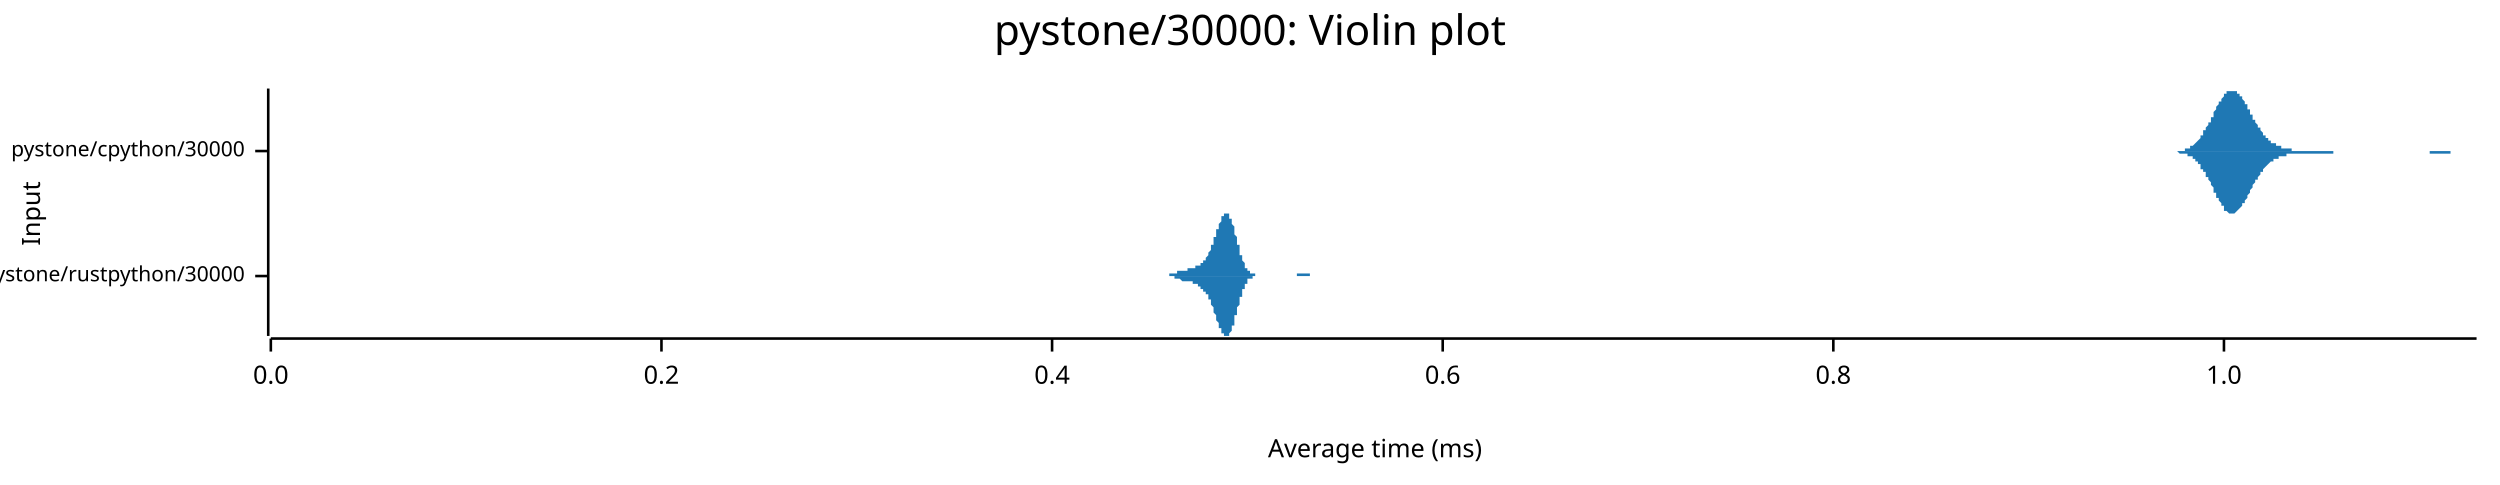
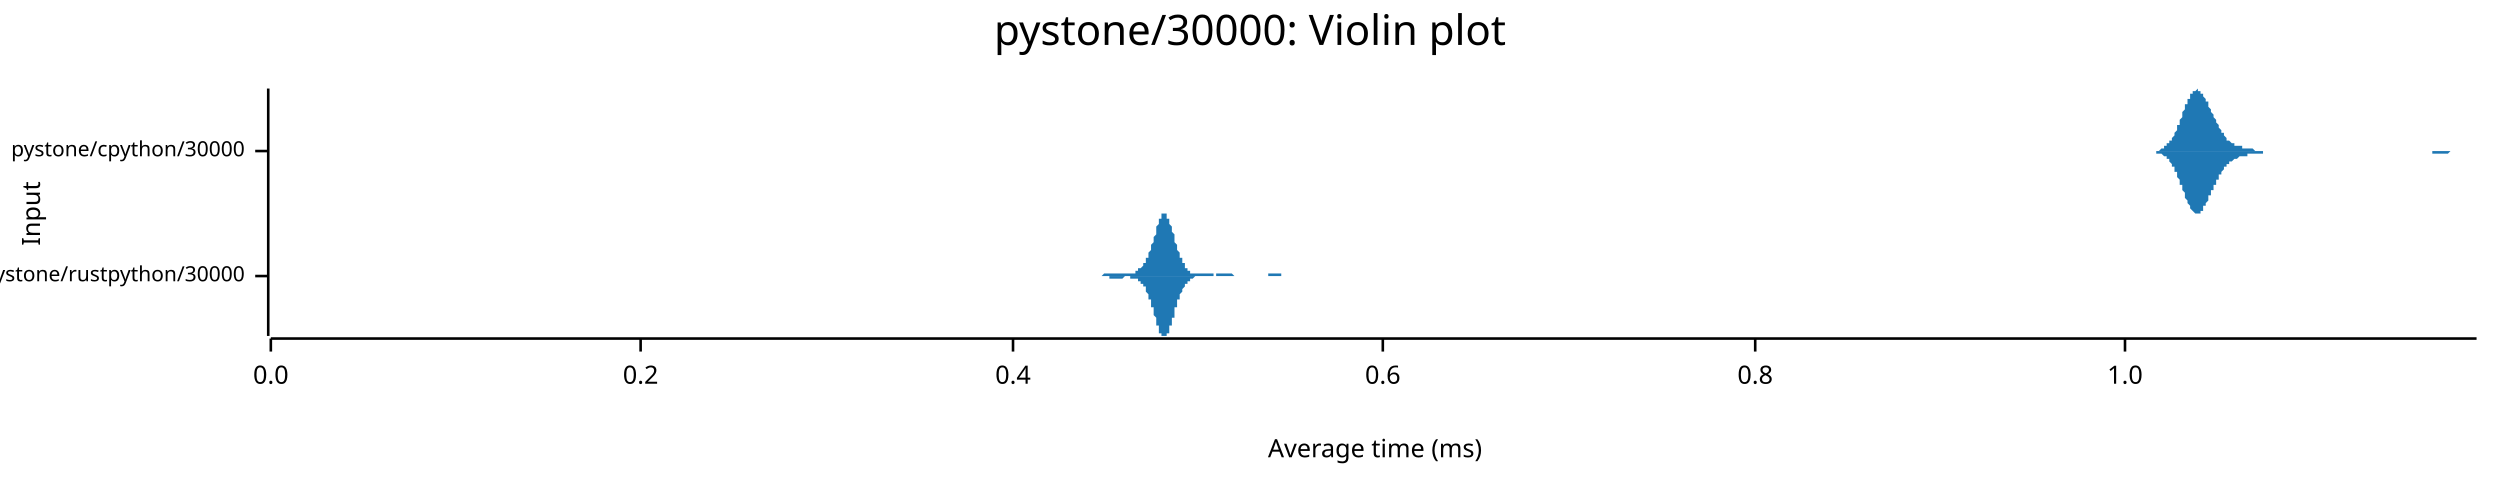
<svg xmlns="http://www.w3.org/2000/svg" width="960" height="186" viewBox="0 0 960 186">
  <text x="480" y="5" dy="0.76em" text-anchor="middle" font-family="sans-serif" font-size="16.129" opacity="1" fill="#000000">
pystone/30000: Violin plot
</text>
  <text x="8" y="82" dy="0.76em" text-anchor="middle" font-family="sans-serif" font-size="9.677" opacity="1" fill="#000000" transform="rotate(270, 8, 82)">
Input
</text>
  <text x="528" y="178" dy="-0.5ex" text-anchor="middle" font-family="sans-serif" font-size="9.677" opacity="1" fill="#000000">
Average time (ms)
</text>
  <polyline fill="none" opacity="1" stroke="#000000" stroke-width="1" points="103,34 103,129 " />
  <text x="94" y="106" dy="0.5ex" text-anchor="end" font-family="sans-serif" font-size="8.065" opacity="1" fill="#000000">
pystone/rustpython/30000
</text>
  <polyline fill="none" opacity="1" stroke="#000000" stroke-width="1" points="98,106 103,106 " />
  <text x="94" y="58" dy="0.5ex" text-anchor="end" font-family="sans-serif" font-size="8.065" opacity="1" fill="#000000">
pystone/cpython/30000
</text>
  <polyline fill="none" opacity="1" stroke="#000000" stroke-width="1" points="98,58 103,58 " />
  <polyline fill="none" opacity="1" stroke="#000000" stroke-width="1" points="104,130 951,130 " />
  <text x="104" y="140" dy="0.76em" text-anchor="middle" font-family="sans-serif" font-size="9.677" opacity="1" fill="#000000">
0.0
</text>
  <polyline fill="none" opacity="1" stroke="#000000" stroke-width="1" points="104,130 104,135 " />
-   <text x="254" y="140" dy="0.76em" text-anchor="middle" font-family="sans-serif" font-size="9.677" opacity="1" fill="#000000">
+   <text x="246" y="140" dy="0.76em" text-anchor="middle" font-family="sans-serif" font-size="9.677" opacity="1" fill="#000000">
0.2
</text>
-   <polyline fill="none" opacity="1" stroke="#000000" stroke-width="1" points="254,130 254,135 " />
-   <text x="404" y="140" dy="0.76em" text-anchor="middle" font-family="sans-serif" font-size="9.677" opacity="1" fill="#000000">
+   <polyline fill="none" opacity="1" stroke="#000000" stroke-width="1" points="246,130 246,135 " />
+   <text x="389" y="140" dy="0.76em" text-anchor="middle" font-family="sans-serif" font-size="9.677" opacity="1" fill="#000000">
0.4
</text>
-   <polyline fill="none" opacity="1" stroke="#000000" stroke-width="1" points="404,130 404,135 " />
-   <text x="554" y="140" dy="0.76em" text-anchor="middle" font-family="sans-serif" font-size="9.677" opacity="1" fill="#000000">
+   <polyline fill="none" opacity="1" stroke="#000000" stroke-width="1" points="389,130 389,135 " />
+   <text x="531" y="140" dy="0.76em" text-anchor="middle" font-family="sans-serif" font-size="9.677" opacity="1" fill="#000000">
0.6
</text>
-   <polyline fill="none" opacity="1" stroke="#000000" stroke-width="1" points="554,130 554,135 " />
-   <text x="704" y="140" dy="0.76em" text-anchor="middle" font-family="sans-serif" font-size="9.677" opacity="1" fill="#000000">
+   <polyline fill="none" opacity="1" stroke="#000000" stroke-width="1" points="531,130 531,135 " />
+   <text x="674" y="140" dy="0.76em" text-anchor="middle" font-family="sans-serif" font-size="9.677" opacity="1" fill="#000000">
0.8
</text>
-   <polyline fill="none" opacity="1" stroke="#000000" stroke-width="1" points="704,130 704,135 " />
-   <text x="854" y="140" dy="0.76em" text-anchor="middle" font-family="sans-serif" font-size="9.677" opacity="1" fill="#000000">
+   <polyline fill="none" opacity="1" stroke="#000000" stroke-width="1" points="674,130 674,135 " />
+   <text x="816" y="140" dy="0.76em" text-anchor="middle" font-family="sans-serif" font-size="9.677" opacity="1" fill="#000000">
1.0
</text>
-   <polyline fill="none" opacity="1" stroke="#000000" stroke-width="1" points="854,130 854,135 " />
-   <polygon opacity="1" fill="#1F78B4" points="445,106 445,106 446,106 446,106 446,106 446,106 446,106 446,106 446,106 446,106 447,106 447,106 447,106 447,106 447,106 447,106 447,106 447,106 448,106 448,106 448,106 448,106 448,106 448,106 448,106 448,106 449,106 449,106 449,105 449,105 449,105 449,105 449,105 449,105 450,105 450,105 450,105 450,105 450,105 450,105 450,105 450,105 451,105 451,105 451,105 451,105 451,105 451,105 451,105 451,105 452,105 452,105 452,105 452,105 452,104 452,104 452,104 452,104 453,104 453,104 453,104 453,104 453,104 453,104 453,104 453,104 454,104 454,104 454,104 454,104 454,104 454,104 454,104 454,104 455,104 455,104 455,104 455,104 455,104 455,104 455,104 455,104 456,104 456,103 456,103 456,103 456,103 456,103 456,103 456,103 457,103 457,103 457,103 457,103 457,103 457,103 457,103 457,103 458,103 458,103 458,103 458,103 458,103 458,103 458,103 458,103 459,103 459,103 459,103 459,102 459,102 459,102 459,102 459,102 460,102 460,102 460,102 460,102 460,102 460,102 460,102 460,102 461,102 461,101 461,101 461,101 461,101 461,101 461,101 461,101 462,101 462,101 462,101 462,100 462,100 462,100 462,100 462,100 463,100 463,100 463,99 463,99 463,99 463,99 463,99 463,99 464,98 464,98 464,98 464,98 464,97 464,97 464,97 464,97 465,96 465,96 465,96 465,95 465,95 465,95 465,94 465,94 466,94 466,93 466,93 466,93 466,92 466,92 466,92 466,91 467,91 467,90 467,90 467,90 467,89 467,89 467,89 467,88 468,88 468,88 468,87 468,87 468,86 468,86 468,86 468,86 469,85 469,85 469,85 469,84 469,84 469,84 469,84 469,83 470,83 470,83 470,83 470,83 470,82 470,82 470,82 470,82 471,82 471,82 471,82 471,82 471,82 471,82 471,82 471,82 472,82 472,82 472,83 472,83 472,83 472,83 472,83 472,84 473,84 473,84 473,85 473,85 473,85 473,86 473,86 473,86 474,87 474,87 474,88 474,88 474,89 474,89 474,90 474,90 475,91 475,91 475,92 475,92 475,93 475,93 475,93 475,94 476,94 476,95 476,95 476,96 476,96 476,97 476,97 476,98 477,98 477,98 477,99 477,99 477,99 477,100 477,100 477,100 478,101 478,101 478,101 478,102 478,102 478,102 478,102 478,103 479,103 479,103 479,103 479,103 479,104 479,104 479,104 479,104 480,104 480,104 480,104 480,105 480,105 480,105 480,105 480,105 481,105 481,105 481,105 481,105 481,105 481,105 481,105 481,105 482,105 482,105 482,105 482,105 482,106 482,106 482,106 482,106 483,106 483,106 483,106 483,106 483,106 483,106 483,106 483,106 484,106 484,106 484,106 484,106 484,106 484,106 484,106 484,106 485,106 485,106 485,106 485,106 485,106 485,106 485,106 485,106 486,106 486,106 486,106 486,106 486,106 486,106 486,106 487,106 487,106 487,106 487,106 487,106 487,106 487,106 487,106 488,106 488,106 488,106 488,106 488,106 488,106 488,106 488,106 489,106 489,106 489,106 489,106 489,106 489,106 489,106 489,106 490,106 490,106 490,106 490,106 490,106 490,106 490,106 490,106 491,106 491,106 491,106 491,106 491,106 491,106 491,106 491,106 492,106 492,106 492,106 492,106 492,106 492,106 492,106 492,106 493,106 493,106 493,106 493,106 493,106 493,106 493,106 493,106 494,106 494,106 494,106 494,106 494,106 494,106 494,106 494,106 495,106 495,106 495,106 495,106 495,106 495,106 495,106 495,106 496,106 496,106 496,106 496,106 496,106 496,106 496,106 496,106 497,106 497,106 497,106 497,106 497,106 497,106 497,106 497,106 498,106 498,105 498,105 498,105 498,105 498,105 498,105 498,105 499,105 499,105 499,105 499,105 499,105 499,105 499,105 499,105 500,105 500,105 500,105 500,105 500,105 500,105 500,105 500,105 501,105 501,105 501,105 501,105 501,105 501,105 501,105 501,105 502,105 502,105 502,105 502,105 502,105 502,105 502,105 502,105 503,105 503,105 503,105 503,105 503,106 503,106 503,106 503,106 504,106 504,106 504,106 504,106 504,106 504,106 504,106 504,106 505,106 505,106 505,106 505,106 505,106 505,106 505,106 505,106 506,106 506,106 506,106 506,106 506,106 506,106 506,106 506,106 507,106 507,106 507,106 507,106 507,106 507,106 507,106 507,106 508,106 508,106 508,106 508,106 445,106 " />
-   <polygon opacity="1" fill="#1F78B4" points="445,106 445,106 446,106 446,106 446,106 446,106 446,106 446,106 446,106 446,106 447,106 447,106 447,106 447,106 447,106 447,106 447,106 447,106 448,106 448,106 448,106 448,106 448,106 448,106 448,106 448,106 449,106 449,106 449,106 449,106 449,106 449,106 449,106 449,106 450,106 450,106 450,106 450,106 450,106 450,106 450,106 450,106 451,106 451,107 451,107 451,107 451,107 451,107 451,107 451,107 452,107 452,107 452,107 452,107 452,107 452,107 452,107 452,107 453,107 453,107 453,107 453,107 453,107 453,107 453,107 453,107 454,108 454,108 454,108 454,108 454,108 454,108 454,108 454,108 455,108 455,108 455,108 455,108 455,108 455,108 455,108 455,108 456,108 456,108 456,108 456,108 456,108 456,108 456,108 456,108 457,108 457,108 457,108 457,108 457,108 457,108 457,108 457,108 458,108 458,109 458,109 458,109 458,109 458,109 458,109 458,109 459,109 459,109 459,109 459,109 459,109 459,109 459,109 459,109 460,109 460,109 460,109 460,110 460,110 460,110 460,110 460,110 461,110 461,110 461,110 461,110 461,110 461,110 461,110 461,111 462,111 462,111 462,111 462,111 462,111 462,111 462,111 462,112 463,112 463,112 463,112 463,112 463,112 463,113 463,113 463,113 464,113 464,113 464,114 464,114 464,114 464,114 464,115 464,115 465,115 465,116 465,116 465,116 465,116 465,117 465,117 465,117 466,118 466,118 466,119 466,119 466,119 466,120 466,120 466,120 467,121 467,121 467,121 467,122 467,122 467,123 467,123 467,123 468,124 468,124 468,124 468,125 468,125 468,125 468,126 468,126 469,126 469,127 469,127 469,127 469,127 469,128 469,128 469,128 470,128 470,129 470,129 470,129 470,129 470,129 470,129 470,129 471,129 471,129 471,129 471,129 471,129 471,129 471,129 471,129 472,129 472,129 472,129 472,129 472,129 472,128 472,128 472,128 473,127 473,127 473,127 473,127 473,126 473,126 473,125 473,125 474,125 474,124 474,124 474,123 474,123 474,122 474,122 474,121 475,121 475,120 475,120 475,119 475,119 475,118 475,118 475,118 476,117 476,117 476,116 476,116 476,115 476,115 476,114 476,114 477,114 477,113 477,113 477,112 477,112 477,112 477,111 477,111 478,111 478,110 478,110 478,110 478,110 478,109 478,109 478,109 479,109 479,108 479,108 479,108 479,108 479,108 479,108 479,107 480,107 480,107 480,107 480,107 480,107 480,107 480,107 480,107 481,107 481,106 481,106 481,106 481,106 481,106 481,106 481,106 482,106 482,106 482,106 482,106 482,106 482,106 482,106 482,106 483,106 483,106 483,106 483,106 483,106 483,106 483,106 483,106 484,106 484,106 484,106 484,106 484,106 484,106 484,106 484,106 485,106 485,106 485,106 485,106 485,106 485,106 485,106 485,106 486,106 486,106 486,106 486,106 486,106 486,106 486,106 487,106 487,106 487,106 487,106 487,106 487,106 487,106 487,106 488,106 488,106 488,106 488,106 488,106 488,106 488,106 488,106 489,106 489,106 489,106 489,106 489,106 489,106 489,106 489,106 490,106 490,106 490,106 490,106 490,106 490,106 490,106 490,106 491,106 491,106 491,106 491,106 491,106 491,106 491,106 491,106 492,106 492,106 492,106 492,106 492,106 492,106 492,106 492,106 493,106 493,106 493,106 493,106 493,106 493,106 493,106 493,106 494,106 494,106 494,106 494,106 494,106 494,106 494,106 494,106 495,106 495,106 495,106 495,106 495,106 495,106 495,106 495,106 496,106 496,106 496,106 496,106 496,106 496,106 496,106 496,106 497,106 497,106 497,106 497,106 497,106 497,106 497,106 497,106 498,106 498,106 498,106 498,106 498,106 498,106 498,106 498,106 499,106 499,106 499,106 499,106 499,106 499,106 499,106 499,106 500,106 500,106 500,106 500,106 500,106 500,106 500,106 500,106 501,106 501,106 501,106 501,106 501,106 501,106 501,106 501,106 502,106 502,106 502,106 502,106 502,106 502,106 502,106 502,106 503,106 503,106 503,106 503,106 503,106 503,106 503,106 503,106 504,106 504,106 504,106 504,106 504,106 504,106 504,106 504,106 505,106 505,106 505,106 505,106 505,106 505,106 505,106 505,106 506,106 506,106 506,106 506,106 506,106 506,106 506,106 506,106 507,106 507,106 507,106 507,106 507,106 507,106 507,106 507,106 508,106 508,106 508,106 508,106 445,106 " />
-   <polygon opacity="1" fill="#1F78B4" points="832,58 832,58 832,58 833,58 833,58 833,58 833,58 834,58 834,58 834,58 834,58 835,58 835,58 835,58 835,58 835,58 836,58 836,58 836,58 836,58 837,58 837,58 837,58 837,58 838,58 838,58 838,58 838,58 839,58 839,58 839,57 839,57 840,57 840,57 840,57 840,57 840,57 841,57 841,57 841,56 841,56 842,56 842,56 842,56 842,56 843,55 843,55 843,55 843,55 844,54 844,54 844,54 844,54 845,53 845,53 845,53 845,52 845,52 846,52 846,51 846,51 846,50 847,50 847,50 847,49 847,49 848,48 848,48 848,48 848,47 849,47 849,46 849,46 849,45 850,45 850,44 850,44 850,43 850,43 851,42 851,42 851,41 851,41 852,40 852,40 852,40 852,39 853,39 853,38 853,38 853,38 854,37 854,37 854,37 854,36 854,36 855,36 855,35 855,35 855,35 856,35 856,35 856,35 856,35 857,35 857,35 857,34 857,35 858,35 858,35 858,35 858,35 859,35 859,35 859,35 859,36 859,36 860,36 860,36 860,37 860,37 861,37 861,38 861,38 861,38 862,39 862,39 862,40 862,40 863,40 863,41 863,41 863,42 864,42 864,43 864,43 864,43 864,44 865,44 865,45 865,45 865,46 866,46 866,47 866,47 866,47 867,48 867,48 867,49 867,49 868,49 868,50 868,50 868,50 869,51 869,51 869,51 869,52 869,52 870,52 870,52 870,53 870,53 871,53 871,53 871,54 871,54 872,54 872,54 872,54 872,55 873,55 873,55 873,55 873,55 874,55 874,56 874,56 874,56 874,56 875,56 875,56 875,56 875,56 876,56 876,56 876,57 876,57 877,57 877,57 877,57 877,57 878,57 878,57 878,57 878,57 878,57 879,57 879,57 879,57 879,57 880,57 880,57 880,57 880,58 881,58 881,58 881,58 881,58 882,58 882,58 882,58 882,58 883,58 883,58 883,58 883,58 883,58 884,58 884,58 884,58 884,58 885,58 885,58 885,58 885,58 886,58 886,58 886,58 886,58 887,58 887,58 887,58 887,58 888,58 888,58 888,58 888,58 888,58 889,58 889,58 889,58 889,58 890,58 890,58 890,58 890,58 891,58 891,58 891,58 891,58 892,58 892,58 892,58 892,58 893,58 893,58 893,58 893,58 893,58 894,58 894,58 894,58 894,58 895,58 895,58 895,58 895,58 896,58 896,58 896,58 896,58 897,58 897,58 897,58 897,58 898,58 898,58 898,58 898,58 898,58 899,58 899,58 899,58 899,58 900,58 900,58 900,58 900,58 901,58 901,58 901,58 901,58 902,58 902,58 902,58 902,58 902,58 903,58 903,58 903,58 903,58 904,58 904,58 904,58 904,58 905,58 905,58 905,58 905,58 906,58 906,58 906,58 906,58 907,58 907,58 907,58 907,58 907,58 908,58 908,58 908,58 908,58 909,58 909,58 909,58 909,58 910,58 910,58 910,58 910,58 911,58 911,58 911,58 911,58 912,58 912,58 912,58 912,58 912,58 913,58 913,58 913,58 913,58 914,58 914,58 914,58 914,58 915,58 915,58 915,58 915,58 916,58 916,58 916,58 916,58 917,58 917,58 917,58 917,58 917,58 918,58 918,58 918,58 918,58 919,58 919,58 919,58 919,58 920,58 920,58 920,58 920,58 921,58 921,58 921,58 921,58 922,58 922,58 922,58 922,58 922,58 923,58 923,58 923,58 923,58 924,58 924,58 924,58 924,58 925,58 925,58 925,58 925,58 926,58 926,58 926,58 926,58 926,58 927,58 927,58 927,58 927,58 928,58 928,58 928,58 928,58 929,58 929,58 929,58 929,58 930,58 930,58 930,58 930,58 931,58 931,58 931,58 931,58 931,58 932,58 932,58 932,58 932,58 933,58 933,58 933,58 933,58 934,58 934,58 934,58 934,58 935,58 935,58 935,58 935,58 936,58 936,58 936,58 936,58 936,58 937,58 937,58 937,58 937,58 938,58 938,58 938,58 938,58 939,58 939,58 939,58 939,58 940,58 940,58 940,58 940,58 941,58 941,58 941,58 941,58 941,58 942,58 942,58 942,58 942,58 943,58 943,58 943,58 943,58 944,58 944,58 944,58 944,58 945,58 945,58 945,58 945,58 946,58 946,58 946,58 946,58 946,58 947,58 947,58 947,58 947,58 948,58 948,58 948,58 948,58 949,58 949,58 949,58 949,58 950,58 950,58 950,58 950,58 951,58 951,58 832,58 " />
-   <polygon opacity="1" fill="#1F78B4" points="832,58 832,58 832,58 833,58 833,58 833,58 833,58 834,58 834,58 834,58 834,58 835,58 835,58 835,58 835,58 835,58 836,58 836,58 836,58 836,58 837,59 837,59 837,59 837,59 838,59 838,59 838,59 838,59 839,59 839,59 839,59 839,59 840,59 840,59 840,59 840,60 840,60 841,60 841,60 841,60 841,60 842,60 842,61 842,61 842,61 843,61 843,61 843,62 843,62 844,62 844,62 844,63 844,63 845,63 845,64 845,64 845,64 845,65 846,65 846,65 846,66 846,66 847,66 847,67 847,67 847,68 848,68 848,69 848,69 848,69 849,70 849,70 849,71 849,71 850,72 850,72 850,73 850,73 850,74 851,74 851,75 851,75 851,76 852,76 852,76 852,77 852,77 853,78 853,78 853,79 853,79 854,79 854,80 854,80 854,80 854,81 855,81 855,81 855,81 855,81 856,82 856,82 856,82 856,82 857,82 857,82 857,82 857,82 858,82 858,82 858,82 858,82 859,81 859,81 859,81 859,81 859,81 860,80 860,80 860,80 860,80 861,79 861,79 861,78 861,78 862,78 862,77 862,77 862,77 863,76 863,76 863,75 863,75 864,74 864,74 864,73 864,73 864,73 865,72 865,72 865,71 865,71 866,70 866,70 866,70 866,69 867,69 867,68 867,68 867,68 868,67 868,67 868,66 868,66 869,66 869,65 869,65 869,65 869,65 870,64 870,64 870,64 870,64 871,63 871,63 871,63 871,63 872,62 872,62 872,62 872,62 873,62 873,62 873,61 873,61 874,61 874,61 874,61 874,61 874,61 875,61 875,60 875,60 875,60 876,60 876,60 876,60 876,60 877,60 877,60 877,60 877,60 878,60 878,59 878,59 878,59 878,59 879,59 879,59 879,59 879,59 880,59 880,59 880,59 880,59 881,59 881,59 881,59 881,59 882,59 882,59 882,59 882,59 883,59 883,59 883,59 883,59 883,59 884,59 884,59 884,59 884,59 885,59 885,59 885,59 885,59 886,59 886,59 886,59 886,59 887,59 887,59 887,59 887,59 888,59 888,59 888,59 888,59 888,59 889,59 889,59 889,59 889,59 890,59 890,59 890,59 890,59 891,59 891,59 891,59 891,59 892,59 892,59 892,59 892,59 893,59 893,59 893,59 893,59 893,59 894,59 894,59 894,59 894,59 895,59 895,59 895,59 895,59 896,59 896,58 896,58 896,58 897,58 897,58 897,58 897,58 898,58 898,58 898,58 898,58 898,58 899,58 899,58 899,58 899,58 900,58 900,58 900,58 900,58 901,58 901,58 901,58 901,58 902,58 902,58 902,58 902,58 902,58 903,58 903,58 903,58 903,58 904,58 904,58 904,58 904,58 905,58 905,58 905,58 905,58 906,58 906,58 906,58 906,58 907,58 907,58 907,58 907,58 907,58 908,58 908,58 908,58 908,58 909,58 909,58 909,58 909,58 910,58 910,58 910,58 910,58 911,58 911,58 911,58 911,58 912,58 912,58 912,58 912,58 912,58 913,58 913,58 913,58 913,58 914,58 914,58 914,58 914,58 915,58 915,58 915,58 915,58 916,58 916,58 916,58 916,58 917,58 917,58 917,58 917,58 917,58 918,58 918,58 918,58 918,58 919,58 919,58 919,58 919,58 920,58 920,58 920,58 920,58 921,58 921,58 921,58 921,58 922,58 922,58 922,58 922,58 922,58 923,58 923,58 923,58 923,58 924,58 924,58 924,58 924,58 925,58 925,58 925,58 925,58 926,58 926,58 926,58 926,58 926,58 927,58 927,58 927,58 927,58 928,58 928,58 928,58 928,58 929,58 929,58 929,58 929,58 930,58 930,58 930,58 930,58 931,58 931,58 931,58 931,58 931,58 932,58 932,58 932,58 932,58 933,58 933,59 933,59 933,59 934,59 934,59 934,59 934,59 935,59 935,59 935,59 935,59 936,59 936,59 936,59 936,59 936,59 937,59 937,59 937,59 937,59 938,59 938,59 938,59 938,59 939,59 939,59 939,59 939,59 940,59 940,59 940,59 940,59 941,59 941,59 941,59 941,59 941,58 942,58 942,58 942,58 942,58 943,58 943,58 943,58 943,58 944,58 944,58 944,58 944,58 945,58 945,58 945,58 945,58 946,58 946,58 946,58 946,58 946,58 947,58 947,58 947,58 947,58 948,58 948,58 948,58 948,58 949,58 949,58 949,58 949,58 950,58 950,58 950,58 950,58 951,58 951,58 832,58 " />
+   <polyline fill="none" opacity="1" stroke="#000000" stroke-width="1" points="816,130 816,135 " />
+   <polygon opacity="1" fill="#1F78B4" points="419,106 419,106 419,106 419,106 419,106 420,106 420,106 420,106 420,106 420,106 420,106 420,106 421,106 421,106 421,106 421,106 421,106 421,106 422,106 422,106 422,106 422,106 422,106 422,106 423,106 423,106 423,106 423,106 423,106 423,106 424,105 424,105 424,105 424,105 424,105 424,105 424,105 425,105 425,105 425,105 425,105 425,105 425,105 426,105 426,105 426,105 426,105 426,105 426,105 427,105 427,105 427,105 427,105 427,105 427,105 428,105 428,105 428,105 428,105 428,105 428,105 428,105 429,105 429,105 429,105 429,105 429,105 429,105 430,105 430,105 430,105 430,105 430,105 430,105 431,105 431,105 431,105 431,105 431,105 431,105 432,105 432,105 432,105 432,105 432,105 432,105 432,105 433,105 433,105 433,105 433,105 433,105 433,105 434,105 434,105 434,105 434,105 434,105 434,105 435,105 435,105 435,105 435,105 435,105 435,105 436,105 436,105 436,104 436,104 436,104 436,104 436,104 437,104 437,104 437,104 437,104 437,104 437,103 438,103 438,103 438,103 438,103 438,103 438,103 439,102 439,102 439,102 439,102 439,102 439,101 440,101 440,101 440,101 440,100 440,100 440,100 440,99 441,99 441,99 441,98 441,98 441,97 441,97 442,96 442,96 442,95 442,95 442,94 442,94 443,93 443,93 443,92 443,92 443,91 443,91 444,90 444,89 444,89 444,88 444,88 444,87 444,87 445,86 445,86 445,85 445,85 445,84 445,84 446,84 446,83 446,83 446,83 446,82 446,82 447,82 447,82 447,82 447,82 447,82 447,82 448,82 448,82 448,83 448,83 448,83 448,83 448,84 449,84 449,84 449,85 449,85 449,86 449,86 450,87 450,87 450,88 450,88 450,89 450,89 451,90 451,90 451,91 451,91 451,92 451,92 451,93 452,94 452,94 452,95 452,95 452,96 452,96 453,97 453,97 453,97 453,98 453,98 453,99 454,99 454,99 454,100 454,100 454,100 454,101 455,101 455,101 455,102 455,102 455,102 455,102 455,103 456,103 456,103 456,103 456,103 456,104 456,104 457,104 457,104 457,104 457,104 457,104 457,105 458,105 458,105 458,105 458,105 458,105 458,105 459,105 459,105 459,105 459,105 459,105 459,105 459,105 460,105 460,105 460,105 460,105 460,105 460,105 461,105 461,105 461,105 461,105 461,105 461,105 462,105 462,105 462,105 462,105 462,105 462,105 463,105 463,105 463,105 463,105 463,105 463,105 463,105 464,105 464,105 464,105 464,105 464,105 464,105 465,105 465,105 465,105 465,105 465,105 465,105 466,105 466,105 466,105 466,105 466,106 466,106 467,106 467,106 467,106 467,106 467,106 467,105 467,105 468,105 468,105 468,105 468,105 468,105 468,105 469,105 469,105 469,105 469,105 469,105 469,105 470,105 470,105 470,105 470,105 470,105 470,105 471,105 471,105 471,105 471,105 471,105 471,105 471,105 472,105 472,105 472,105 472,105 472,105 472,105 473,105 473,105 473,105 473,105 473,105 473,105 474,106 474,106 474,106 474,106 474,106 474,106 475,106 475,106 475,106 475,106 475,106 475,106 475,106 476,106 476,106 476,106 476,106 476,106 476,106 477,106 477,106 477,106 477,106 477,106 477,106 478,106 478,106 478,106 478,106 478,106 478,106 479,106 479,106 479,106 479,106 479,106 479,106 479,106 480,106 480,106 480,106 480,106 480,106 480,106 481,106 481,106 481,106 481,106 481,106 481,106 482,106 482,106 482,106 482,106 482,106 482,106 483,106 483,106 483,106 483,106 483,106 483,106 483,106 484,106 484,106 484,106 484,106 484,106 484,106 485,106 485,106 485,106 485,106 485,106 485,106 486,106 486,106 486,106 486,106 486,106 486,106 486,106 487,106 487,106 487,106 487,106 487,106 487,105 488,105 488,105 488,105 488,105 488,105 488,105 489,105 489,105 489,105 489,105 489,105 489,105 490,105 490,105 490,105 490,105 490,105 490,105 490,105 491,105 491,105 491,105 491,105 491,105 491,105 492,105 492,105 492,105 492,105 492,105 492,106 493,106 493,106 493,106 493,106 493,106 493,106 494,106 494,106 494,106 494,106 494,106 494,106 494,106 495,106 495,106 495,106 495,106 495,106 495,106 496,106 496,106 496,106 496,106 496,106 496,106 497,106 497,106 497,106 497,106 497,106 497,106 498,106 498,106 498,106 498,106 498,106 498,106 498,106 498,106 419,106 " />
+   <polygon opacity="1" fill="#1F78B4" points="419,106 419,106 419,106 419,106 419,106 420,106 420,106 420,106 420,106 420,106 420,106 420,106 421,106 421,106 421,106 421,106 421,106 421,106 422,106 422,106 422,106 422,106 422,106 422,106 423,106 423,106 423,106 423,106 423,106 423,106 424,106 424,106 424,106 424,106 424,106 424,106 424,106 425,106 425,106 425,106 425,106 425,106 425,106 426,106 426,106 426,106 426,106 426,106 426,107 427,107 427,107 427,107 427,107 427,107 427,107 428,107 428,107 428,107 428,107 428,107 428,107 428,107 429,107 429,107 429,107 429,107 429,107 429,107 430,107 430,107 430,107 430,107 430,107 430,107 431,107 431,107 431,107 431,107 431,107 431,107 432,106 432,106 432,106 432,106 432,106 432,106 432,106 433,106 433,106 433,106 433,106 433,106 433,106 434,106 434,106 434,106 434,107 434,107 434,107 435,107 435,107 435,107 435,107 435,107 435,107 436,107 436,107 436,107 436,107 436,107 436,107 436,107 437,107 437,108 437,108 437,108 437,108 437,108 438,108 438,108 438,108 438,109 438,109 438,109 439,109 439,109 439,109 439,110 439,110 439,110 440,110 440,111 440,111 440,111 440,112 440,112 440,112 441,113 441,113 441,113 441,114 441,114 441,115 442,115 442,116 442,116 442,117 442,117 442,118 443,118 443,119 443,119 443,120 443,120 443,121 444,122 444,122 444,123 444,123 444,124 444,124 444,125 445,125 445,126 445,126 445,127 445,127 445,128 446,128 446,128 446,129 446,129 446,129 446,129 447,129 447,129 447,129 447,129 447,129 447,129 448,129 448,129 448,129 448,129 448,129 448,128 448,128 449,128 449,127 449,127 449,126 449,126 449,125 450,125 450,124 450,124 450,123 450,123 450,122 451,122 451,121 451,121 451,120 451,120 451,119 451,118 452,118 452,117 452,117 452,116 452,116 452,115 453,115 453,115 453,114 453,114 453,113 453,113 454,112 454,112 454,112 454,111 454,111 454,111 455,110 455,110 455,110 455,110 455,109 455,109 455,109 456,109 456,108 456,108 456,108 456,108 456,108 457,108 457,107 457,107 457,107 457,107 457,107 458,107 458,107 458,107 458,107 458,107 458,107 459,106 459,106 459,106 459,106 459,106 459,106 459,106 460,106 460,106 460,106 460,106 460,106 460,106 461,106 461,106 461,106 461,106 461,106 461,106 462,106 462,106 462,106 462,106 462,106 462,106 463,106 463,106 463,106 463,106 463,106 463,106 463,106 464,106 464,106 464,106 464,106 464,106 464,106 465,106 465,106 465,106 465,106 465,106 465,106 466,106 466,106 466,106 466,106 466,106 466,106 467,106 467,106 467,106 467,106 467,106 467,106 467,106 468,106 468,106 468,106 468,106 468,106 468,106 469,106 469,106 469,106 469,106 469,106 469,106 470,106 470,106 470,106 470,106 470,106 470,106 471,106 471,106 471,106 471,106 471,106 471,106 471,106 472,106 472,106 472,106 472,106 472,106 472,106 473,106 473,106 473,106 473,106 473,106 473,106 474,106 474,106 474,106 474,106 474,106 474,106 475,106 475,106 475,106 475,106 475,106 475,106 475,106 476,106 476,106 476,106 476,106 476,106 476,106 477,106 477,106 477,106 477,106 477,106 477,106 478,106 478,106 478,106 478,106 478,106 478,106 479,106 479,106 479,106 479,106 479,106 479,106 479,106 480,106 480,106 480,106 480,106 480,106 480,106 481,106 481,106 481,106 481,106 481,106 481,106 482,106 482,106 482,106 482,106 482,106 482,106 483,106 483,106 483,106 483,106 483,106 483,106 483,106 484,106 484,106 484,106 484,106 484,106 484,106 485,106 485,106 485,106 485,106 485,106 485,106 486,106 486,106 486,106 486,106 486,106 486,106 486,106 487,106 487,106 487,106 487,106 487,106 487,106 488,106 488,106 488,106 488,106 488,106 488,106 489,106 489,106 489,106 489,106 489,106 489,106 490,106 490,106 490,106 490,106 490,106 490,106 490,106 491,106 491,106 491,106 491,106 491,106 491,106 492,106 492,106 492,106 492,106 492,106 492,106 493,106 493,106 493,106 493,106 493,106 493,106 494,106 494,106 494,106 494,106 494,106 494,106 494,106 495,106 495,106 495,106 495,106 495,106 495,106 496,106 496,106 496,106 496,106 496,106 496,106 497,106 497,106 497,106 497,106 497,106 497,106 498,106 498,106 498,106 498,106 498,106 498,106 498,106 498,106 419,106 " />
+   <polygon opacity="1" fill="#1F78B4" points="824,58 825,58 825,58 825,58 825,58 826,58 826,58 826,58 826,58 827,58 827,58 827,58 827,58 828,58 828,58 828,58 828,58 829,58 829,58 829,58 829,58 830,57 830,57 830,57 830,57 831,57 831,57 831,57 831,56 832,56 832,56 832,56 832,55 833,55 833,55 833,55 833,54 834,54 834,53 834,53 835,52 835,52 835,51 835,51 836,50 836,50 836,49 836,48 837,48 837,47 837,47 837,46 838,45 838,44 838,44 838,43 839,42 839,42 839,41 839,40 840,40 840,39 840,39 840,38 841,38 841,37 841,37 841,36 842,36 842,36 842,35 842,35 843,35 843,35 843,35 843,35 844,34 844,35 844,35 844,35 845,35 845,35 845,35 845,36 846,36 846,36 846,37 846,37 847,38 847,38 847,38 847,39 848,39 848,40 848,40 848,41 849,42 849,42 849,43 849,43 850,44 850,44 850,45 850,45 851,46 851,46 851,47 851,47 852,48 852,48 852,49 852,49 853,50 853,50 853,51 853,51 854,51 854,52 854,52 854,52 855,53 855,53 855,53 855,54 856,54 856,54 856,54 856,54 857,55 857,55 857,55 858,55 858,55 858,55 858,56 859,56 859,56 859,56 859,56 860,56 860,56 860,56 860,56 861,56 861,56 861,57 861,57 862,57 862,57 862,57 862,57 863,57 863,57 863,57 863,57 864,57 864,57 864,57 864,57 865,57 865,57 865,57 865,57 866,58 866,58 866,58 866,58 867,58 867,58 867,58 867,58 868,58 868,58 868,58 868,58 869,58 869,58 869,58 869,58 870,58 870,58 870,58 870,58 871,58 871,58 871,58 871,58 872,58 872,58 872,58 872,58 873,58 873,58 873,58 873,58 874,58 874,58 874,58 874,58 875,58 875,58 875,58 875,58 876,58 876,58 876,58 876,58 877,58 877,58 877,58 877,58 878,58 878,58 878,58 878,58 879,58 879,58 879,58 879,58 880,58 880,58 880,58 881,58 881,58 881,58 881,58 882,58 882,58 882,58 882,58 883,58 883,58 883,58 883,58 884,58 884,58 884,58 884,58 885,58 885,58 885,58 885,58 886,58 886,58 886,58 886,58 887,58 887,58 887,58 887,58 888,58 888,58 888,58 888,58 889,58 889,58 889,58 889,58 890,58 890,58 890,58 890,58 891,58 891,58 891,58 891,58 892,58 892,58 892,58 892,58 893,58 893,58 893,58 893,58 894,58 894,58 894,58 894,58 895,58 895,58 895,58 895,58 896,58 896,58 896,58 896,58 897,58 897,58 897,58 897,58 898,58 898,58 898,58 898,58 899,58 899,58 899,58 899,58 900,58 900,58 900,58 900,58 901,58 901,58 901,58 901,58 902,58 902,58 902,58 902,58 903,58 903,58 903,58 903,58 904,58 904,58 904,58 905,58 905,58 905,58 905,58 906,58 906,58 906,58 906,58 907,58 907,58 907,58 907,58 908,58 908,58 908,58 908,58 909,58 909,58 909,58 909,58 910,58 910,58 910,58 910,58 911,58 911,58 911,58 911,58 912,58 912,58 912,58 912,58 913,58 913,58 913,58 913,58 914,58 914,58 914,58 914,58 915,58 915,58 915,58 915,58 916,58 916,58 916,58 916,58 917,58 917,58 917,58 917,58 918,58 918,58 918,58 918,58 919,58 919,58 919,58 919,58 920,58 920,58 920,58 920,58 921,58 921,58 921,58 921,58 922,58 922,58 922,58 922,58 923,58 923,58 923,58 923,58 924,58 924,58 924,58 924,58 925,58 925,58 925,58 925,58 926,58 926,58 926,58 926,58 927,58 927,58 927,58 928,58 928,58 928,58 928,58 929,58 929,58 929,58 929,58 930,58 930,58 930,58 930,58 931,58 931,58 931,58 931,58 932,58 932,58 932,58 932,58 933,58 933,58 933,58 933,58 934,58 934,58 934,58 934,58 935,58 935,58 935,58 935,58 936,58 936,58 936,58 936,58 937,58 937,58 937,58 937,58 938,58 938,58 938,58 938,58 939,58 939,58 939,58 939,58 940,58 940,58 940,58 940,58 941,58 941,58 941,58 941,58 942,58 942,58 942,58 942,58 943,58 943,58 943,58 943,58 944,58 944,58 944,58 944,58 945,58 945,58 945,58 945,58 946,58 946,58 946,58 946,58 947,58 947,58 947,58 947,58 948,58 948,58 948,58 948,58 949,58 949,58 949,58 949,58 950,58 950,58 950,58 951,58 951,58 824,58 " />
+   <polygon opacity="1" fill="#1F78B4" points="824,58 825,58 825,58 825,58 825,58 826,58 826,58 826,58 826,58 827,58 827,58 827,58 827,58 828,58 828,59 828,59 828,59 829,59 829,59 829,59 829,59 830,59 830,59 830,59 830,59 831,60 831,60 831,60 831,60 832,60 832,60 832,61 832,61 833,61 833,62 833,62 833,62 834,63 834,63 834,64 835,64 835,65 835,65 835,66 836,66 836,67 836,67 836,68 837,69 837,69 837,70 837,71 838,71 838,72 838,73 838,73 839,74 839,75 839,75 839,76 840,77 840,77 840,78 840,78 841,79 841,79 841,80 841,80 842,81 842,81 842,81 842,81 843,82 843,82 843,82 843,82 844,82 844,82 844,82 844,82 845,82 845,81 845,81 845,81 846,81 846,80 846,80 846,79 847,79 847,79 847,78 847,78 848,77 848,77 848,76 848,75 849,75 849,74 849,74 849,73 850,73 850,72 850,72 850,71 851,71 851,70 851,70 851,69 852,69 852,68 852,68 852,67 853,67 853,66 853,66 853,66 854,65 854,65 854,64 854,64 855,64 855,64 855,63 855,63 856,63 856,63 856,62 856,62 857,62 857,62 857,62 858,61 858,61 858,61 858,61 859,61 859,61 859,61 859,61 860,60 860,60 860,60 860,60 861,60 861,60 861,60 861,60 862,60 862,60 862,60 862,60 863,60 863,60 863,59 863,59 864,59 864,59 864,59 864,59 865,59 865,59 865,59 865,59 866,59 866,59 866,59 866,59 867,59 867,59 867,59 867,59 868,59 868,59 868,59 868,59 869,59 869,58 869,58 869,58 870,58 870,58 870,58 870,58 871,58 871,58 871,58 871,58 872,58 872,58 872,58 872,58 873,58 873,58 873,58 873,58 874,58 874,58 874,58 874,58 875,58 875,58 875,58 875,58 876,58 876,58 876,58 876,58 877,58 877,58 877,58 877,58 878,58 878,58 878,58 878,58 879,58 879,58 879,58 879,58 880,58 880,58 880,58 881,58 881,58 881,58 881,58 882,58 882,58 882,58 882,58 883,58 883,58 883,58 883,58 884,58 884,58 884,58 884,58 885,58 885,58 885,58 885,58 886,58 886,58 886,58 886,58 887,58 887,58 887,58 887,58 888,58 888,58 888,58 888,58 889,58 889,58 889,58 889,58 890,58 890,58 890,58 890,58 891,58 891,58 891,58 891,58 892,58 892,58 892,58 892,58 893,58 893,58 893,58 893,58 894,58 894,58 894,58 894,58 895,58 895,58 895,58 895,58 896,58 896,58 896,58 896,58 897,58 897,58 897,58 897,58 898,58 898,58 898,58 898,58 899,58 899,58 899,58 899,58 900,58 900,58 900,58 900,58 901,58 901,58 901,58 901,58 902,58 902,58 902,58 902,58 903,58 903,58 903,58 903,58 904,58 904,58 904,58 905,58 905,58 905,58 905,58 906,58 906,58 906,58 906,58 907,58 907,58 907,58 907,58 908,58 908,58 908,58 908,58 909,58 909,58 909,58 909,58 910,58 910,58 910,58 910,58 911,58 911,58 911,58 911,58 912,58 912,58 912,58 912,58 913,58 913,58 913,58 913,58 914,58 914,58 914,58 914,58 915,58 915,58 915,58 915,58 916,58 916,58 916,58 916,58 917,58 917,58 917,58 917,58 918,58 918,58 918,58 918,58 919,58 919,58 919,58 919,58 920,58 920,58 920,58 920,58 921,58 921,58 921,58 921,58 922,58 922,58 922,58 922,58 923,58 923,58 923,58 923,58 924,58 924,58 924,58 924,58 925,58 925,58 925,58 925,58 926,58 926,58 926,58 926,58 927,58 927,58 927,58 928,58 928,58 928,58 928,58 929,58 929,58 929,58 929,58 930,58 930,58 930,58 930,58 931,58 931,58 931,58 931,58 932,58 932,58 932,58 932,58 933,58 933,58 933,58 933,58 934,58 934,58 934,59 934,59 935,59 935,59 935,59 935,59 936,59 936,59 936,59 936,59 937,59 937,59 937,59 937,59 938,59 938,59 938,59 938,59 939,59 939,59 939,59 939,59 940,59 940,59 940,59 940,59 941,58 941,58 941,58 941,58 942,58 942,58 942,58 942,58 943,58 943,58 943,58 943,58 944,58 944,58 944,58 944,58 945,58 945,58 945,58 945,58 946,58 946,58 946,58 946,58 947,58 947,58 947,58 947,58 948,58 948,58 948,58 948,58 949,58 949,58 949,58 949,58 950,58 950,58 950,58 951,58 951,58 824,58 " />
</svg>
